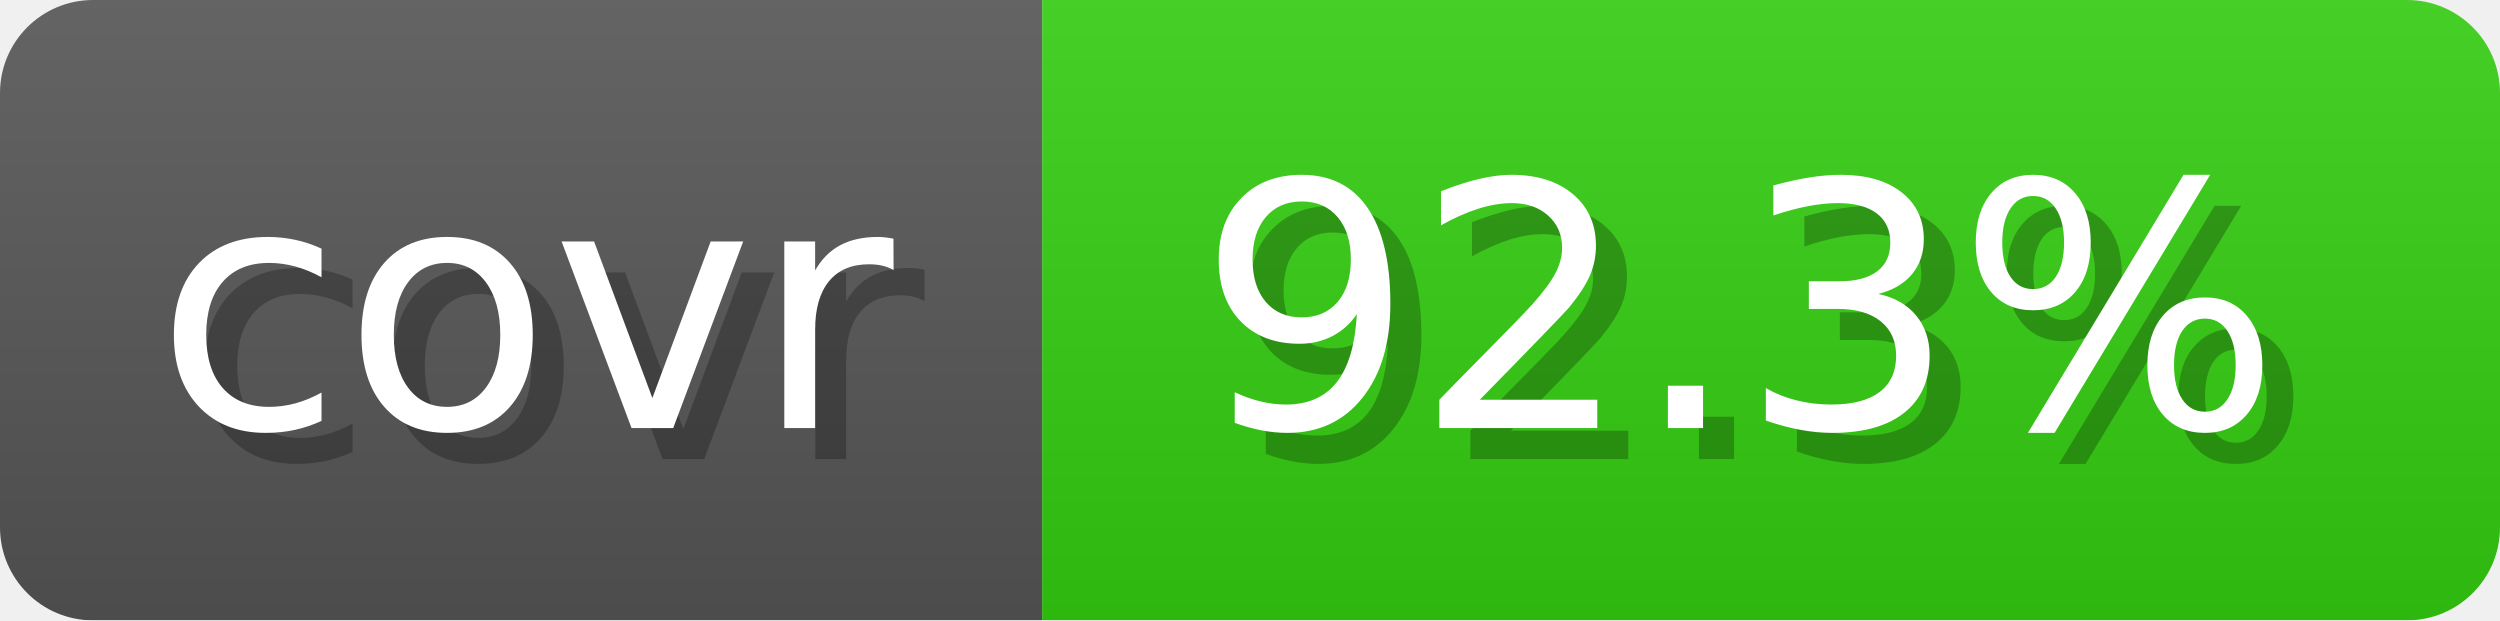
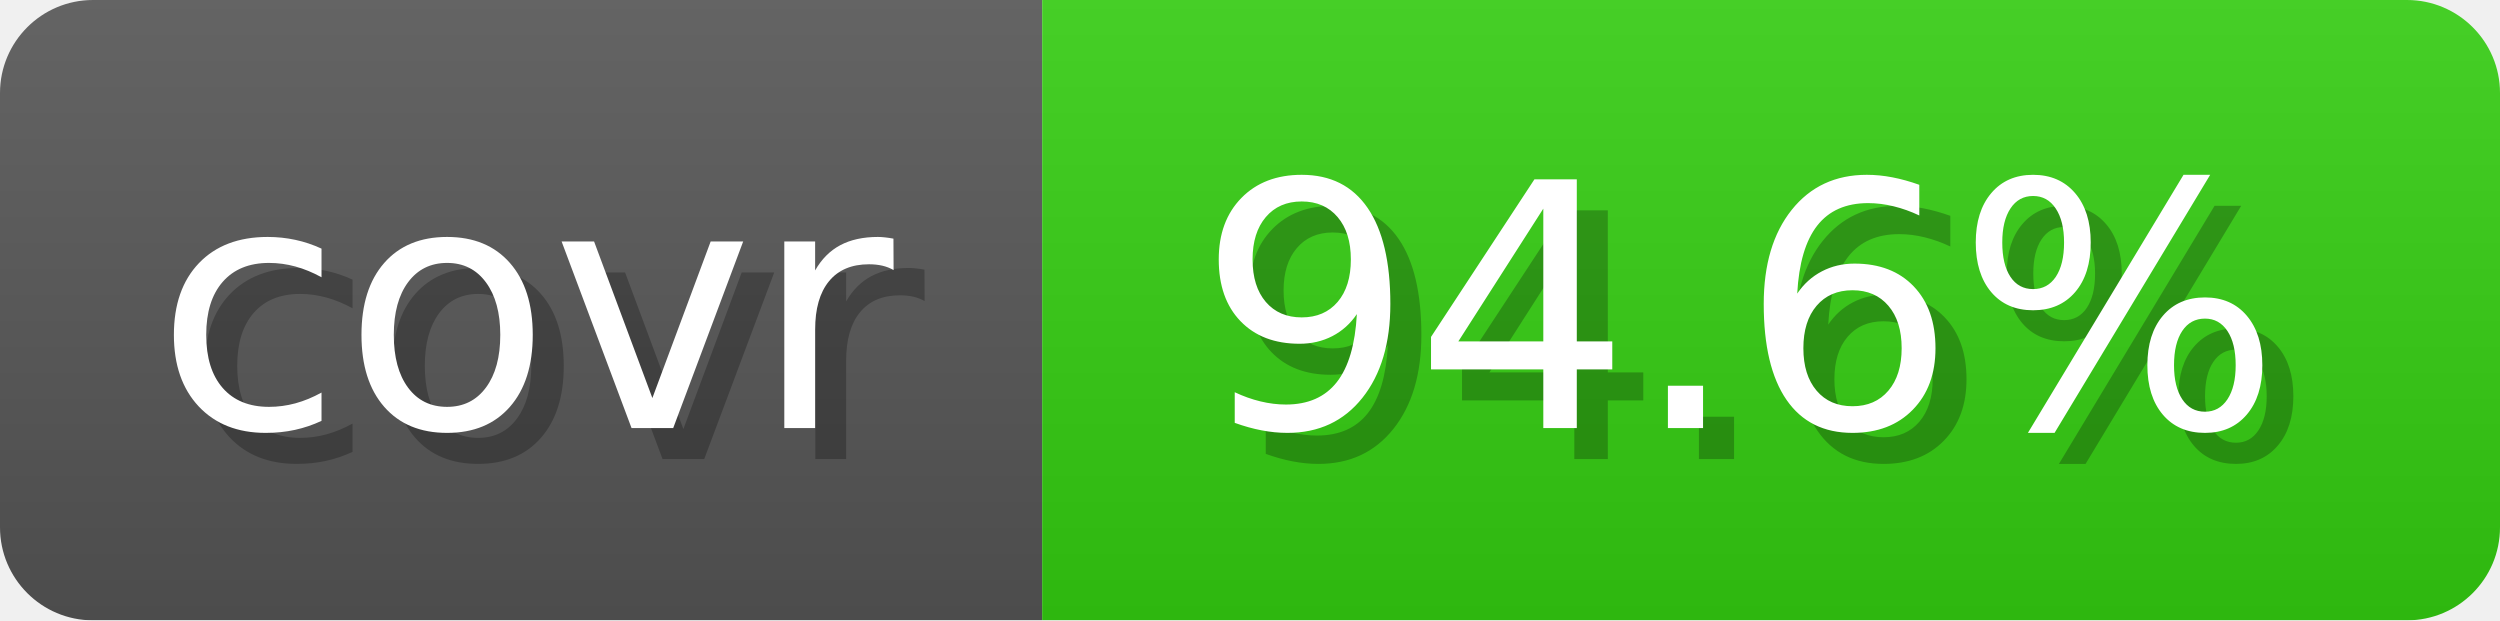
- <svg xmlns="http://www.w3.org/2000/svg" width="80.6" height="20" viewBox="0 0 806 200" role="img" aria-label="covr: 92.3%">
+ <svg xmlns="http://www.w3.org/2000/svg" width="80.6" height="20" viewBox="0 0 806 200" role="img" aria-label="covr: 94.6%">
  <linearGradient id="gradient" x2="0" y2="100%">
    <stop offset="0" stop-opacity=".1" stop-color="#EEE" />
    <stop offset="1" stop-opacity=".1" />
  </linearGradient>
  <mask id="round">
    <rect width="806" height="200" rx="30" fill="#FFF" />
  </mask>
  <g mask="url(#round)">
    <rect width="336" height="200" fill="#555" />
    <rect x="336" width="470" height="200" fill="#3C1" />
    <rect width="806" height="200" fill="url(#gradient)" />
  </g>
  <g aria-hidden="true" text-anchor="start" font-family="Verdana,DejaVu Sans,sans-serif" font-size="110">
    <text x="60" y="148" textLength="236" fill="#000" opacity="0.25">covr</text>
    <text x="50" y="138" textLength="236" fill="#fff">covr</text>
-     <text x="396" y="148" textLength="370" fill="#000" opacity="0.25">92.3%</text>
-     <text x="386" y="138" textLength="370" fill="#fff">92.3%</text>
+     <text x="396" y="148" textLength="370" fill="#000" opacity="0.25">94.6%</text>
+     <text x="386" y="138" textLength="370" fill="#fff">94.6%</text>
  </g>
</svg>
